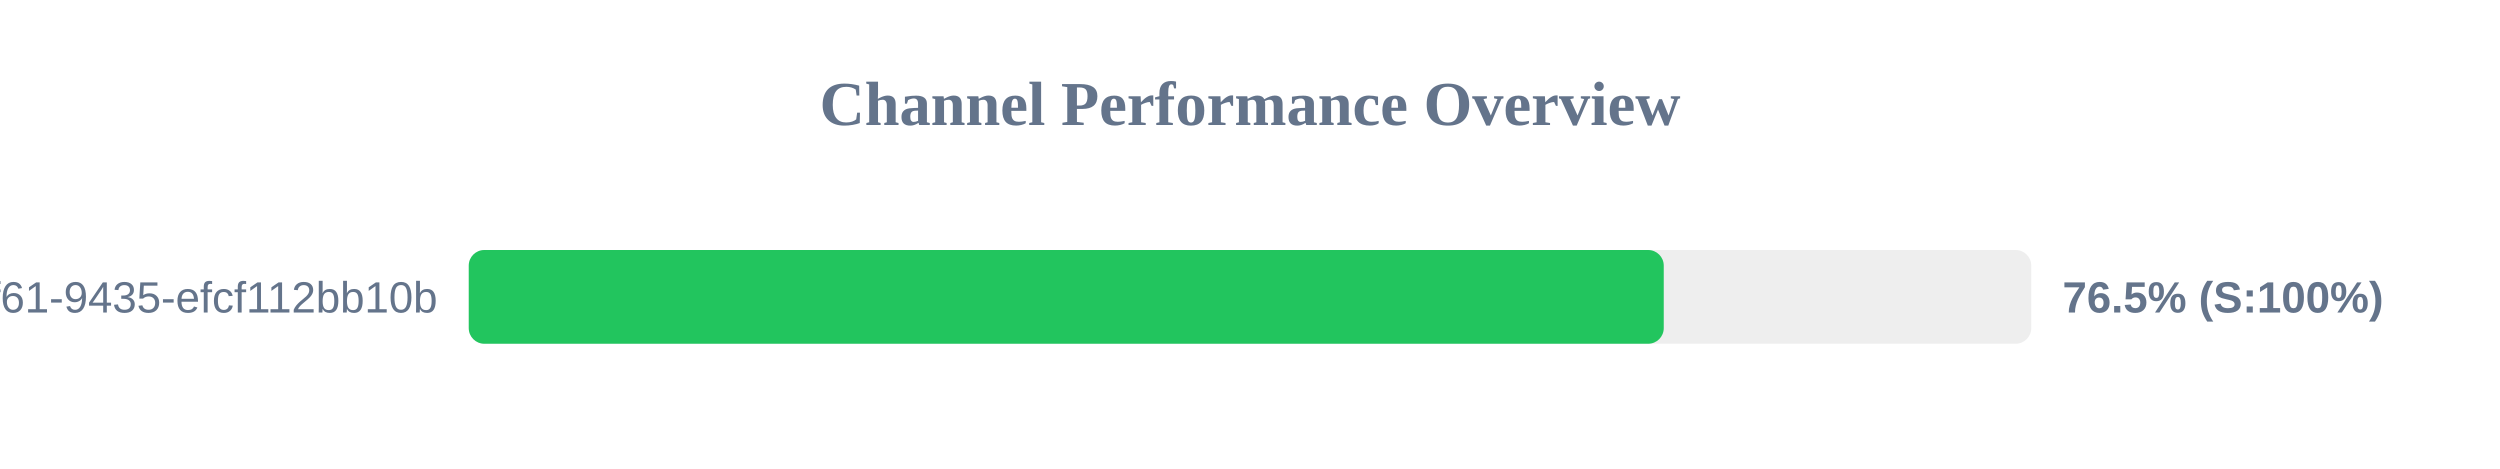
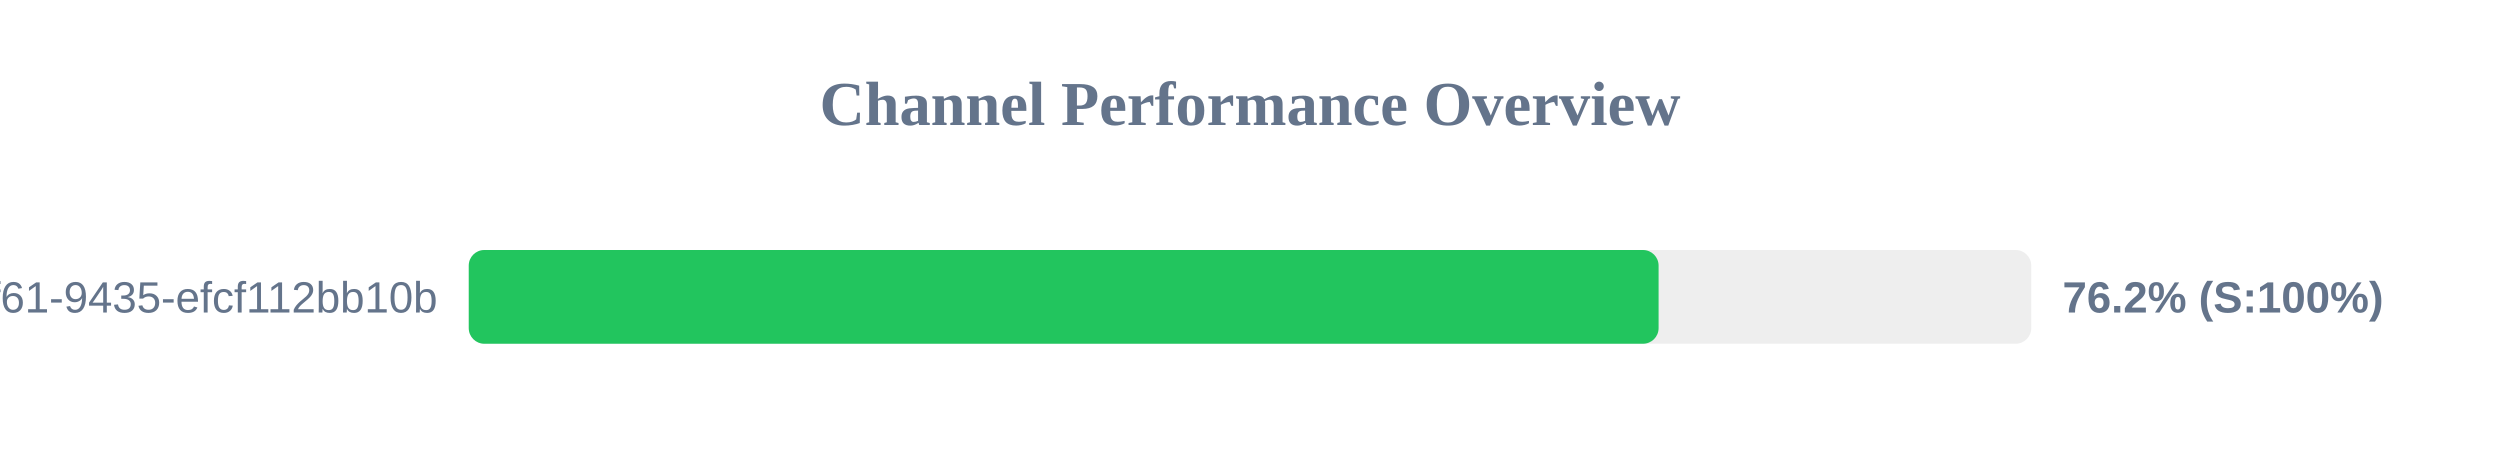
<svg xmlns="http://www.w3.org/2000/svg" width="800" height="150" version="1.1">
  <style>
        .row { font: 14px Arial; fill: #64748b; }
        .score { font: bold 14px Arial; fill: #64748b; }
    </style>
  <text x="400" y="40" text-anchor="middle" font-size="20px" font-weight="bold" fill="#64748b">Channel Performance Overview</text>
  <rect x="150" y="80" width="500" height="30" fill="#eee" rx="5" />
-   <rect x="150" y="80" width="382.4" height="30" fill="#22c55e" rx="5" />
+   <rect x="150" y="80" width="380.75" height="30" fill="#22c55e" rx="5" />
  <text x="140" y="100" text-anchor="end" class="row">?uuid=07c122ad-50b2-4f61-9435-efcf112bb10b</text>
-   <text x="660" y="100" text-anchor="start" class="score">76.5% (S:100%)</text>
+   <text x="660" y="100" text-anchor="start" class="score">76.2% (S:100%)</text>
</svg>
